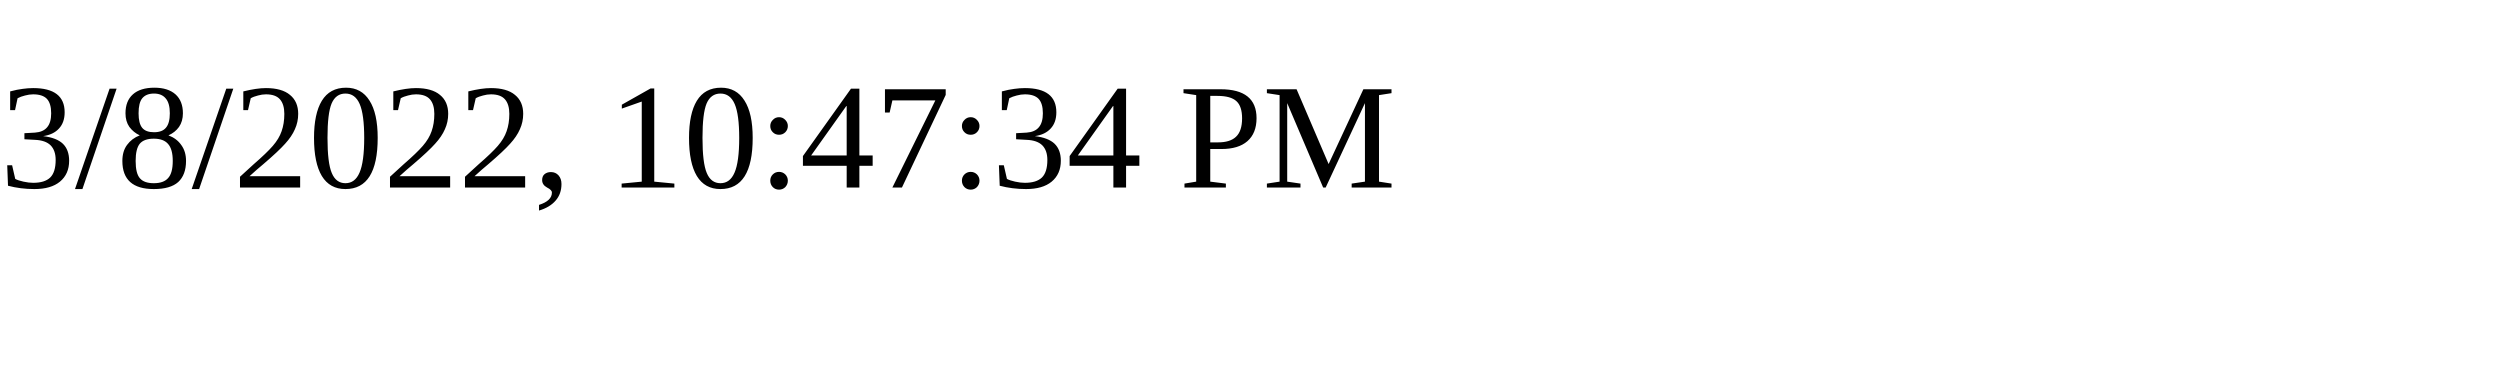
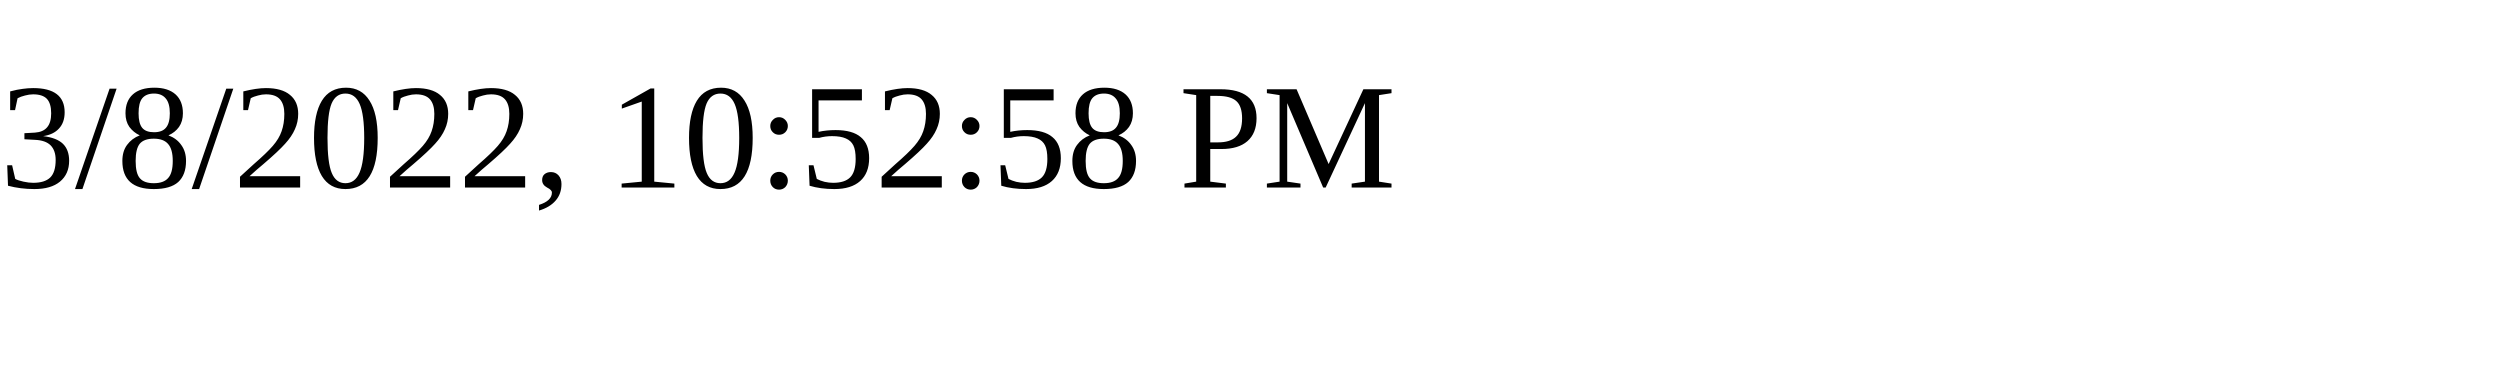
<svg xmlns="http://www.w3.org/2000/svg" height="30" width="200">
-   <text x="0" y="15">3/8/2022, 10:47:34 PM</text>
+   <text x="0" y="15">3/8/2022, 10:52:58 PM</text>
</svg>
